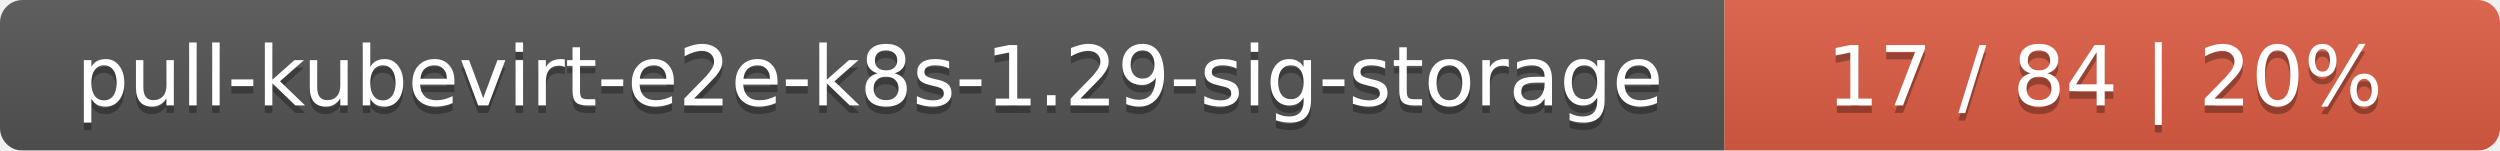
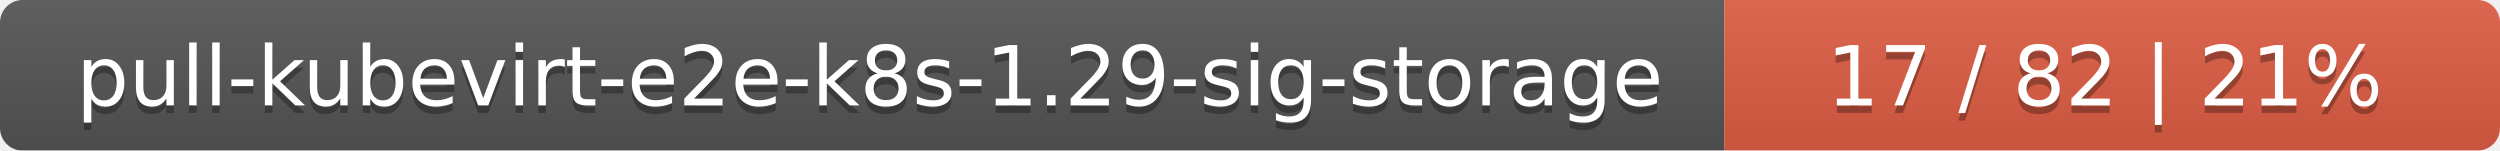
<svg xmlns="http://www.w3.org/2000/svg" width="332" height="20">
  <linearGradient id="smooth" x2="0" y2="100%">
    <stop offset="0" stop-color="#bbb" stop-opacity=".1" />
    <stop offset="1" stop-opacity=".1" />
  </linearGradient>
  <mask id="round">
    <rect width="332" height="20" rx="3" fill="#fff" />
  </mask>
  <g mask="url(#round)">
    <rect width="229" height="20" fill="#555" />
    <rect x="229" width="103" height="20" fill="#e05d44" />
    <rect width="332" height="20" fill="url(#smooth)" />
  </g>
  <g fill="#fff" text-anchor="middle" font-family="DejaVu Sans,Verdana,Geneva,sans-serif" font-size="11">
    <text x="115.5" y="15" fill="#010101" fill-opacity=".3">pull-kubevirt-e2e-k8s-1.29-sig-storage</text>
    <text x="115.5" y="14">pull-kubevirt-e2e-k8s-1.29-sig-storage</text>
-     <text x="279.5" y="15" fill="#010101" fill-opacity=".3">17 / 84    |    20%</text>
-     <text x="279.5" y="14">17 / 84    |    20%</text>
+     <text x="279.5" y="15" fill="#010101" fill-opacity=".3">17 / 82    |    21%</text>
+     <text x="279.5" y="14">17 / 82    |    21%</text>
  </g>
</svg>
